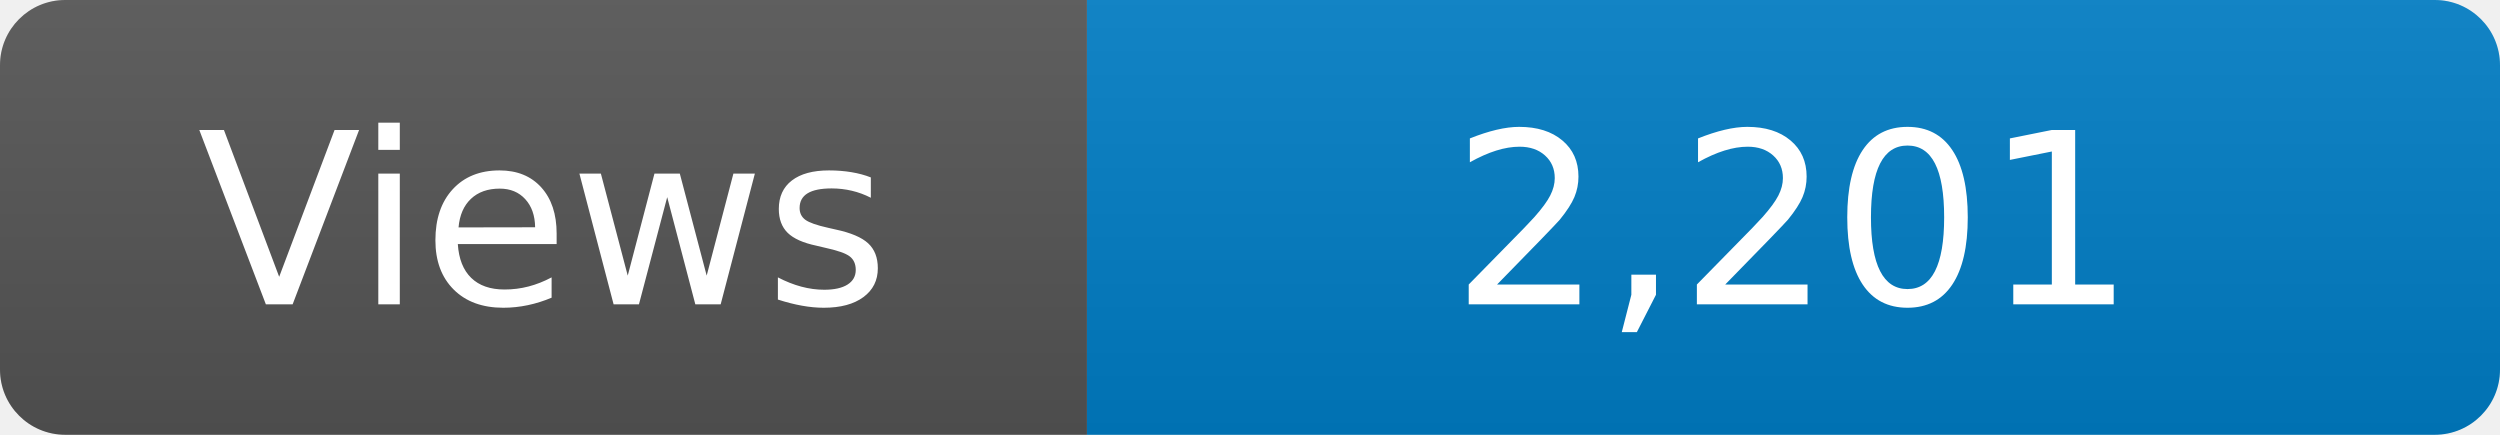
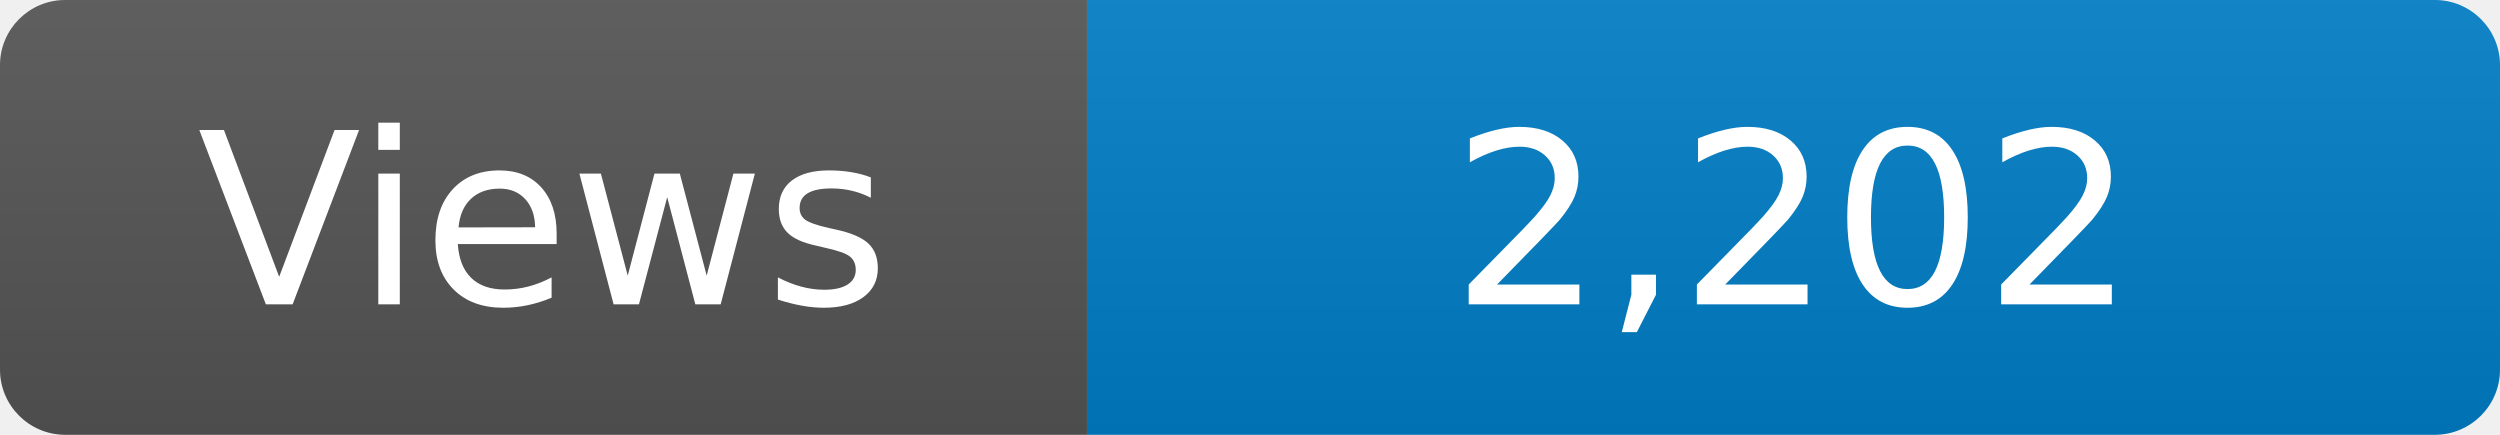
<svg xmlns="http://www.w3.org/2000/svg" width="115" height="20" role="img" aria-label="Maintained?: yes">
  <linearGradient id="s" x2="0" y2="100%">
    <stop offset="0" stop-color="#bbb" stop-opacity=".1" />
    <stop offset="1" stop-opacity=".1" />
  </linearGradient>
  <clipPath id="r">
    <rect width="115" height="20" rx="3" fill="#fff" />
  </clipPath>
  <g clip-path="url(#r)">
    <rect width="50" height="20" fill="#555" />
    <rect x="50" width="160" height="20" fill="#007ec6" />
    <rect width="115" height="20" fill="url(#s)" />
  </g>
  <g fill="#fff" text-anchor="middle" font-family="Verdana,Geneva,DejaVu Sans,sans-serif" font-size="110">
    <text x="250" y="140" transform="scale(.1)" fill="#fff">Views</text>
-     <text x="825" y="140" transform="scale(.1)" fill="#fff">2,201</text>
+     <text x="825" y="140" transform="scale(.1)" fill="#fff">2,202</text>
  </g>
</svg>
